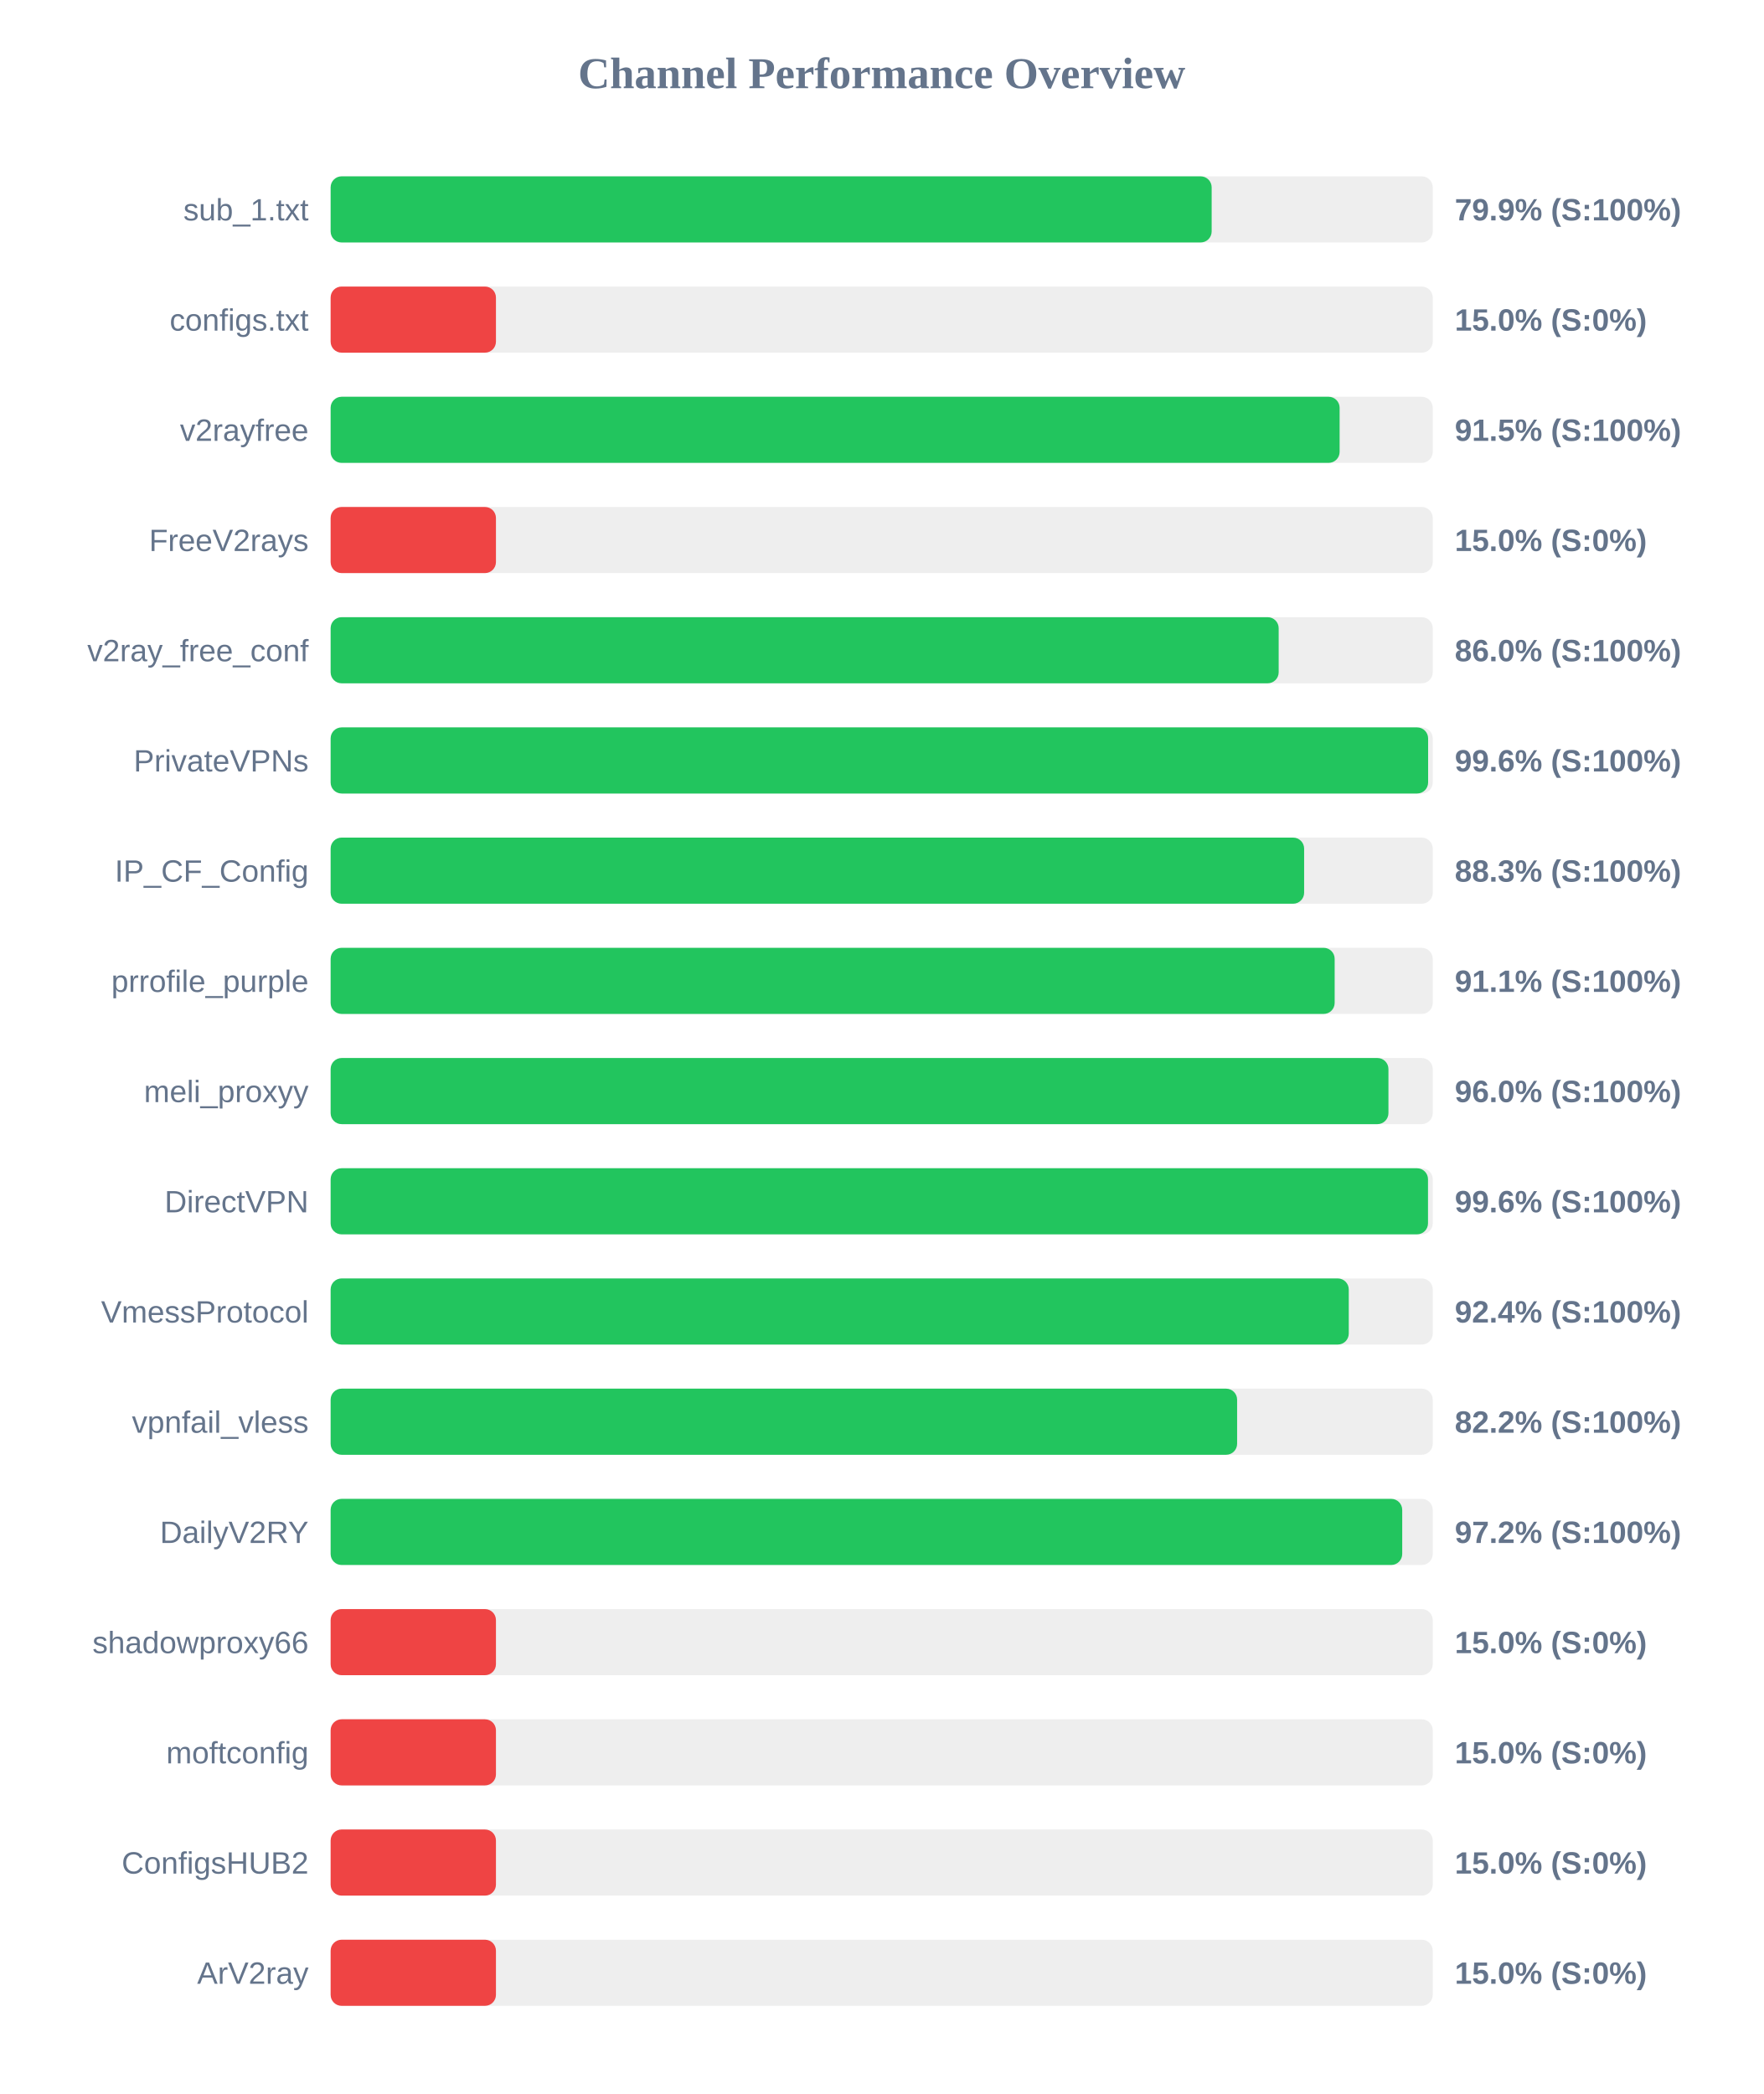
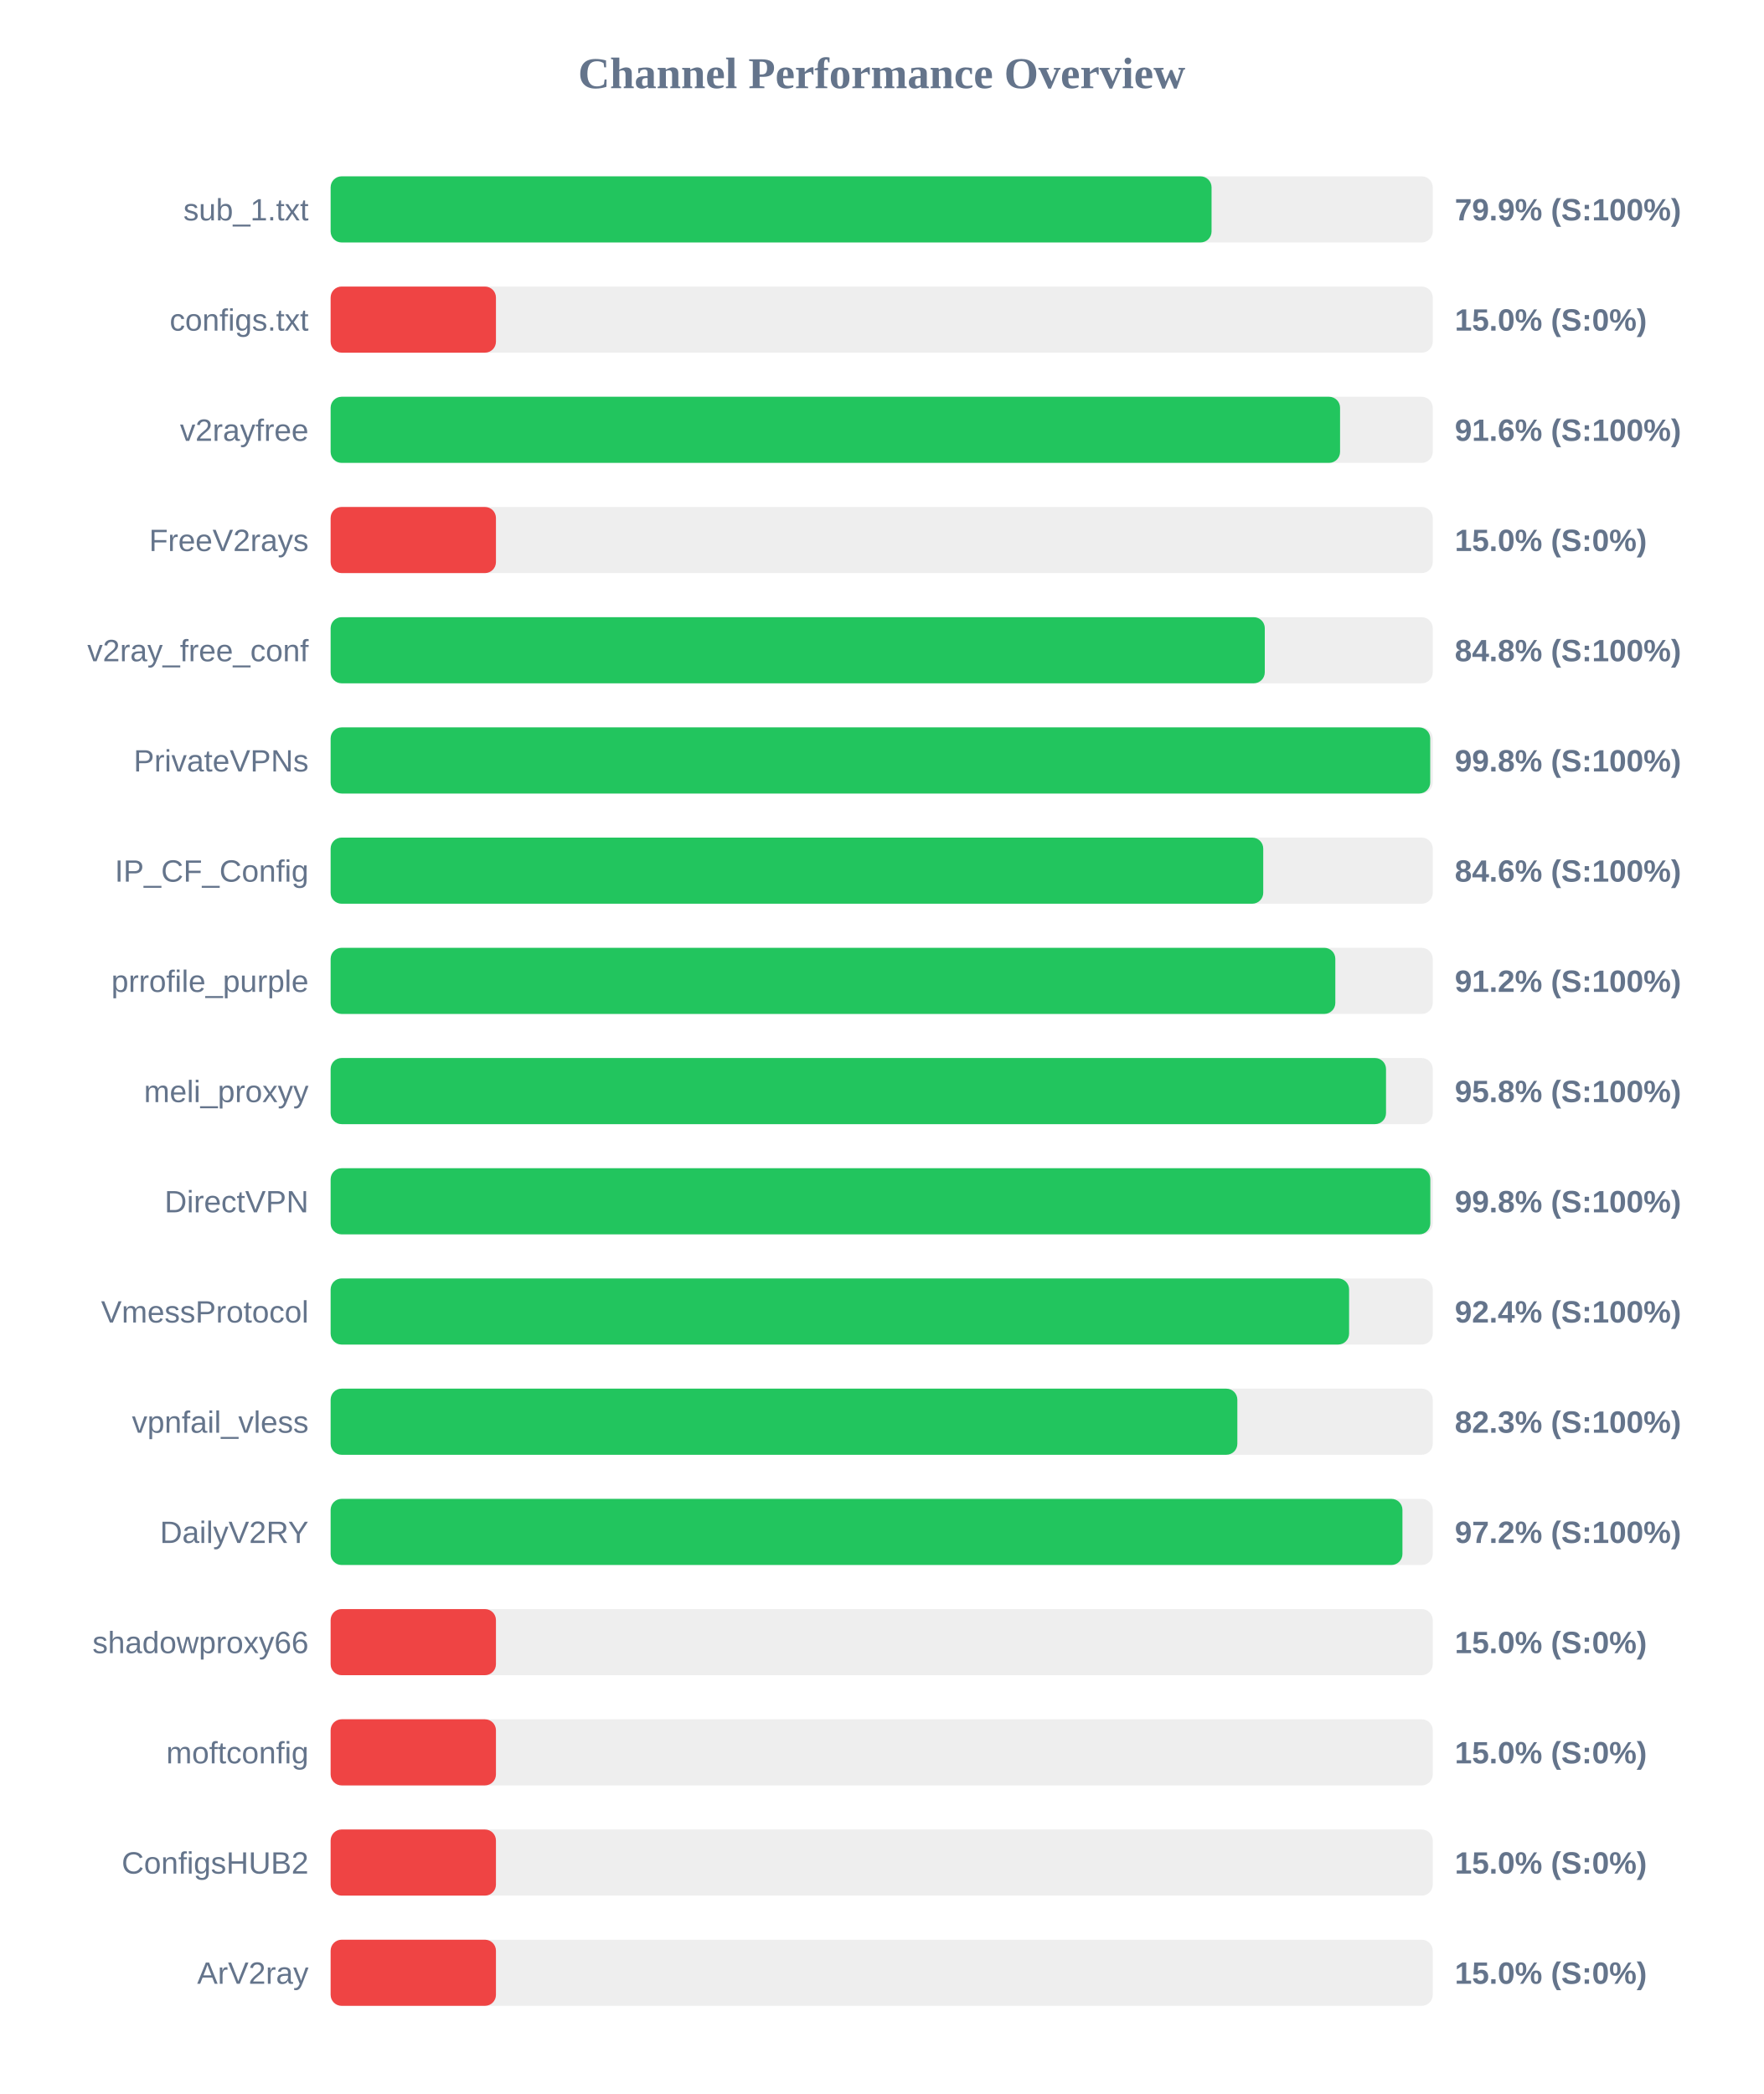
<svg xmlns="http://www.w3.org/2000/svg" width="800" height="950" version="1.1">
  <style>
        .row { font: 14px Arial; fill: #64748b; }
        .score { font: bold 14px Arial; fill: #64748b; }
    </style>
  <text x="400" y="40" text-anchor="middle" font-size="20px" font-weight="bold" fill="#64748b">Channel Performance Overview</text>
  <rect x="150" y="80" width="500" height="30" fill="#eee" rx="5" />
-   <rect x="150" y="80" width="399.7" height="30" fill="#22c55e" rx="5" />
+   <rect x="150" y="80" width="399.65" height="30" fill="#22c55e" rx="5" />
  <text x="140" y="100" text-anchor="end" class="row">sub_1.txt</text>
  <text x="660" y="100" text-anchor="start" class="score">79.9% (S:100%)</text>
  <rect x="150" y="130" width="500" height="30" fill="#eee" rx="5" />
  <rect x="150" y="130" width="75.0" height="30" fill="#ef4444" rx="5" />
  <text x="140" y="150" text-anchor="end" class="row">configs.txt</text>
  <text x="660" y="150" text-anchor="start" class="score">15.0% (S:0%)</text>
  <rect x="150" y="180" width="500" height="30" fill="#eee" rx="5" />
-   <rect x="150" y="180" width="457.75" height="30" fill="#22c55e" rx="5" />
+   <rect x="150" y="180" width="457.95" height="30" fill="#22c55e" rx="5" />
  <text x="140" y="200" text-anchor="end" class="row">v2rayfree</text>
-   <text x="660" y="200" text-anchor="start" class="score">91.5% (S:100%)</text>
+   <text x="660" y="200" text-anchor="start" class="score">91.6% (S:100%)</text>
  <rect x="150" y="230" width="500" height="30" fill="#eee" rx="5" />
  <rect x="150" y="230" width="75.0" height="30" fill="#ef4444" rx="5" />
  <text x="140" y="250" text-anchor="end" class="row">FreeV2rays</text>
  <text x="660" y="250" text-anchor="start" class="score">15.0% (S:0%)</text>
  <rect x="150" y="280" width="500" height="30" fill="#eee" rx="5" />
-   <rect x="150" y="280" width="430.1" height="30" fill="#22c55e" rx="5" />
+   <rect x="150" y="280" width="423.8" height="30" fill="#22c55e" rx="5" />
  <text x="140" y="300" text-anchor="end" class="row">v2ray_free_conf</text>
-   <text x="660" y="300" text-anchor="start" class="score">86.0% (S:100%)</text>
+   <text x="660" y="300" text-anchor="start" class="score">84.8% (S:100%)</text>
  <rect x="150" y="330" width="500" height="30" fill="#eee" rx="5" />
-   <rect x="150" y="330" width="497.9" height="30" fill="#22c55e" rx="5" />
+   <rect x="150" y="330" width="498.85" height="30" fill="#22c55e" rx="5" />
  <text x="140" y="350" text-anchor="end" class="row">PrivateVPNs</text>
-   <text x="660" y="350" text-anchor="start" class="score">99.6% (S:100%)</text>
+   <text x="660" y="350" text-anchor="start" class="score">99.8% (S:100%)</text>
  <rect x="150" y="380" width="500" height="30" fill="#eee" rx="5" />
-   <rect x="150" y="380" width="441.65" height="30" fill="#22c55e" rx="5" />
+   <rect x="150" y="380" width="423.1" height="30" fill="#22c55e" rx="5" />
  <text x="140" y="400" text-anchor="end" class="row">IP_CF_Config</text>
-   <text x="660" y="400" text-anchor="start" class="score">88.3% (S:100%)</text>
+   <text x="660" y="400" text-anchor="start" class="score">84.6% (S:100%)</text>
  <rect x="150" y="430" width="500" height="30" fill="#eee" rx="5" />
-   <rect x="150" y="430" width="455.5" height="30" fill="#22c55e" rx="5" />
+   <rect x="150" y="430" width="455.8" height="30" fill="#22c55e" rx="5" />
  <text x="140" y="450" text-anchor="end" class="row">prrofile_purple</text>
-   <text x="660" y="450" text-anchor="start" class="score">91.1% (S:100%)</text>
+   <text x="660" y="450" text-anchor="start" class="score">91.2% (S:100%)</text>
  <rect x="150" y="480" width="500" height="30" fill="#eee" rx="5" />
-   <rect x="150" y="480" width="479.9" height="30" fill="#22c55e" rx="5" />
+   <rect x="150" y="480" width="478.8" height="30" fill="#22c55e" rx="5" />
  <text x="140" y="500" text-anchor="end" class="row">meli_proxyy</text>
-   <text x="660" y="500" text-anchor="start" class="score">96.0% (S:100%)</text>
+   <text x="660" y="500" text-anchor="start" class="score">95.8% (S:100%)</text>
  <rect x="150" y="530" width="500" height="30" fill="#eee" rx="5" />
-   <rect x="150" y="530" width="497.85" height="30" fill="#22c55e" rx="5" />
+   <rect x="150" y="530" width="498.9" height="30" fill="#22c55e" rx="5" />
  <text x="140" y="550" text-anchor="end" class="row">DirectVPN</text>
-   <text x="660" y="550" text-anchor="start" class="score">99.6% (S:100%)</text>
+   <text x="660" y="550" text-anchor="start" class="score">99.8% (S:100%)</text>
  <rect x="150" y="580" width="500" height="30" fill="#eee" rx="5" />
-   <rect x="150" y="580" width="461.9" height="30" fill="#22c55e" rx="5" />
+   <rect x="150" y="580" width="462.05" height="30" fill="#22c55e" rx="5" />
  <text x="140" y="600" text-anchor="end" class="row">VmessProtocol</text>
  <text x="660" y="600" text-anchor="start" class="score">92.4% (S:100%)</text>
  <rect x="150" y="630" width="500" height="30" fill="#eee" rx="5" />
-   <rect x="150" y="630" width="411.25" height="30" fill="#22c55e" rx="5" />
+   <rect x="150" y="630" width="411.35" height="30" fill="#22c55e" rx="5" />
  <text x="140" y="650" text-anchor="end" class="row">vpnfail_vless</text>
-   <text x="660" y="650" text-anchor="start" class="score">82.2% (S:100%)</text>
+   <text x="660" y="650" text-anchor="start" class="score">82.3% (S:100%)</text>
  <rect x="150" y="680" width="500" height="30" fill="#eee" rx="5" />
-   <rect x="150" y="680" width="486.15" height="30" fill="#22c55e" rx="5" />
+   <rect x="150" y="680" width="486.25" height="30" fill="#22c55e" rx="5" />
  <text x="140" y="700" text-anchor="end" class="row">DailyV2RY</text>
  <text x="660" y="700" text-anchor="start" class="score">97.2% (S:100%)</text>
  <rect x="150" y="730" width="500" height="30" fill="#eee" rx="5" />
  <rect x="150" y="730" width="75.0" height="30" fill="#ef4444" rx="5" />
  <text x="140" y="750" text-anchor="end" class="row">shadowproxy66</text>
  <text x="660" y="750" text-anchor="start" class="score">15.0% (S:0%)</text>
  <rect x="150" y="780" width="500" height="30" fill="#eee" rx="5" />
  <rect x="150" y="780" width="75.0" height="30" fill="#ef4444" rx="5" />
  <text x="140" y="800" text-anchor="end" class="row">moftconfig</text>
  <text x="660" y="800" text-anchor="start" class="score">15.0% (S:0%)</text>
  <rect x="150" y="830" width="500" height="30" fill="#eee" rx="5" />
  <rect x="150" y="830" width="75.0" height="30" fill="#ef4444" rx="5" />
  <text x="140" y="850" text-anchor="end" class="row">ConfigsHUB2</text>
  <text x="660" y="850" text-anchor="start" class="score">15.0% (S:0%)</text>
  <rect x="150" y="880" width="500" height="30" fill="#eee" rx="5" />
  <rect x="150" y="880" width="75.0" height="30" fill="#ef4444" rx="5" />
  <text x="140" y="900" text-anchor="end" class="row">ArV2ray</text>
  <text x="660" y="900" text-anchor="start" class="score">15.0% (S:0%)</text>
</svg>
